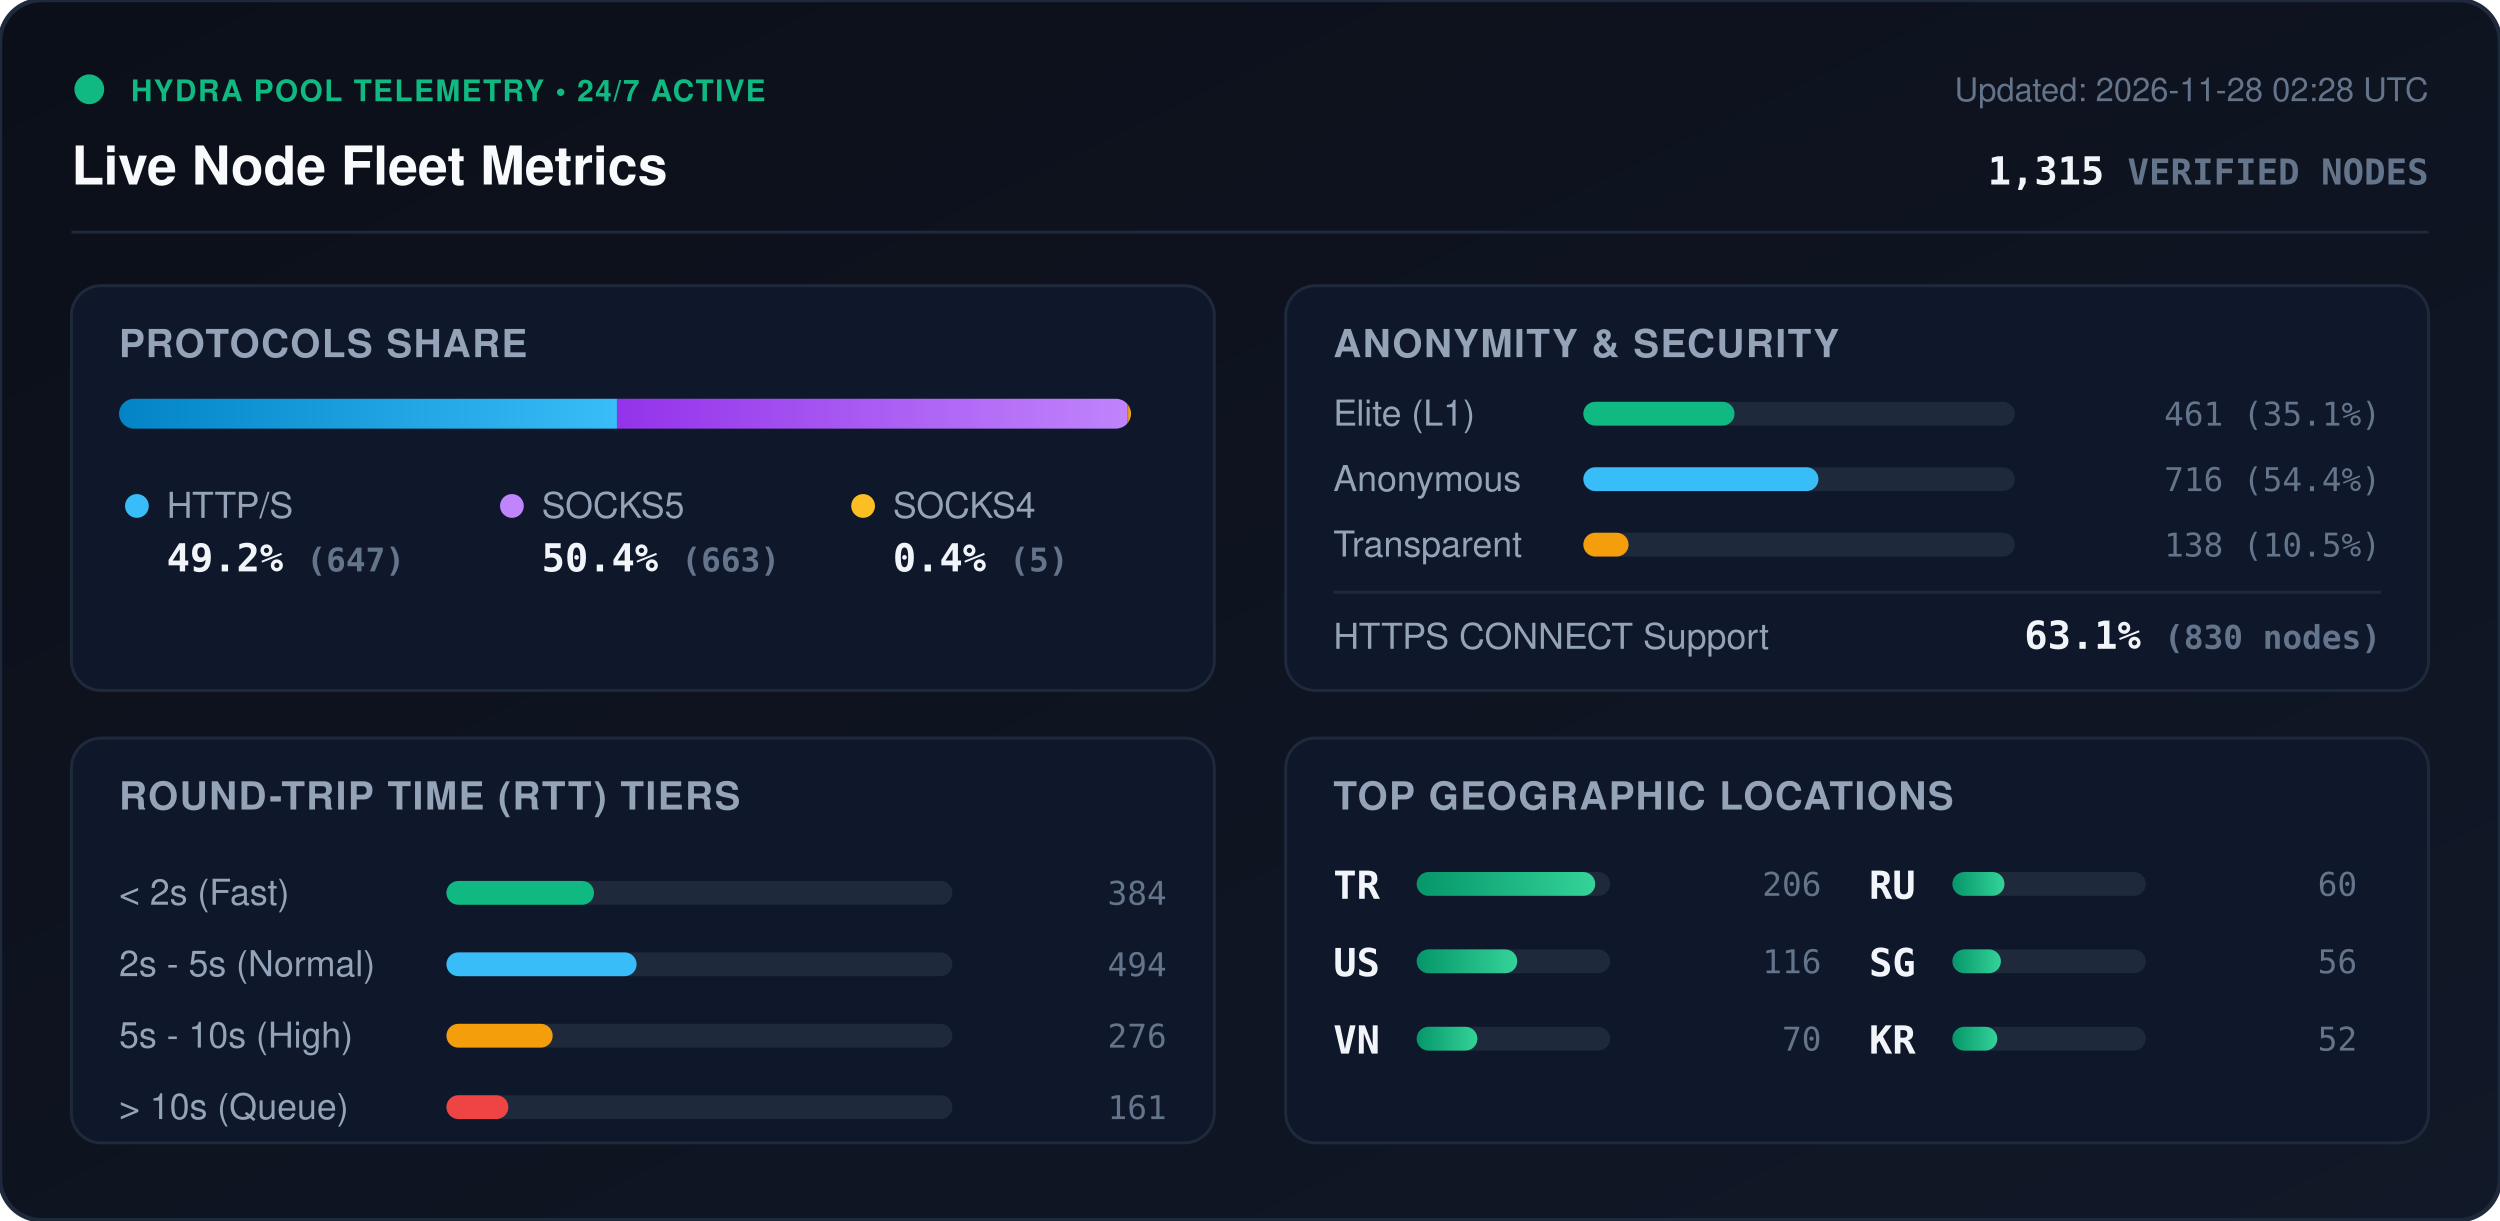
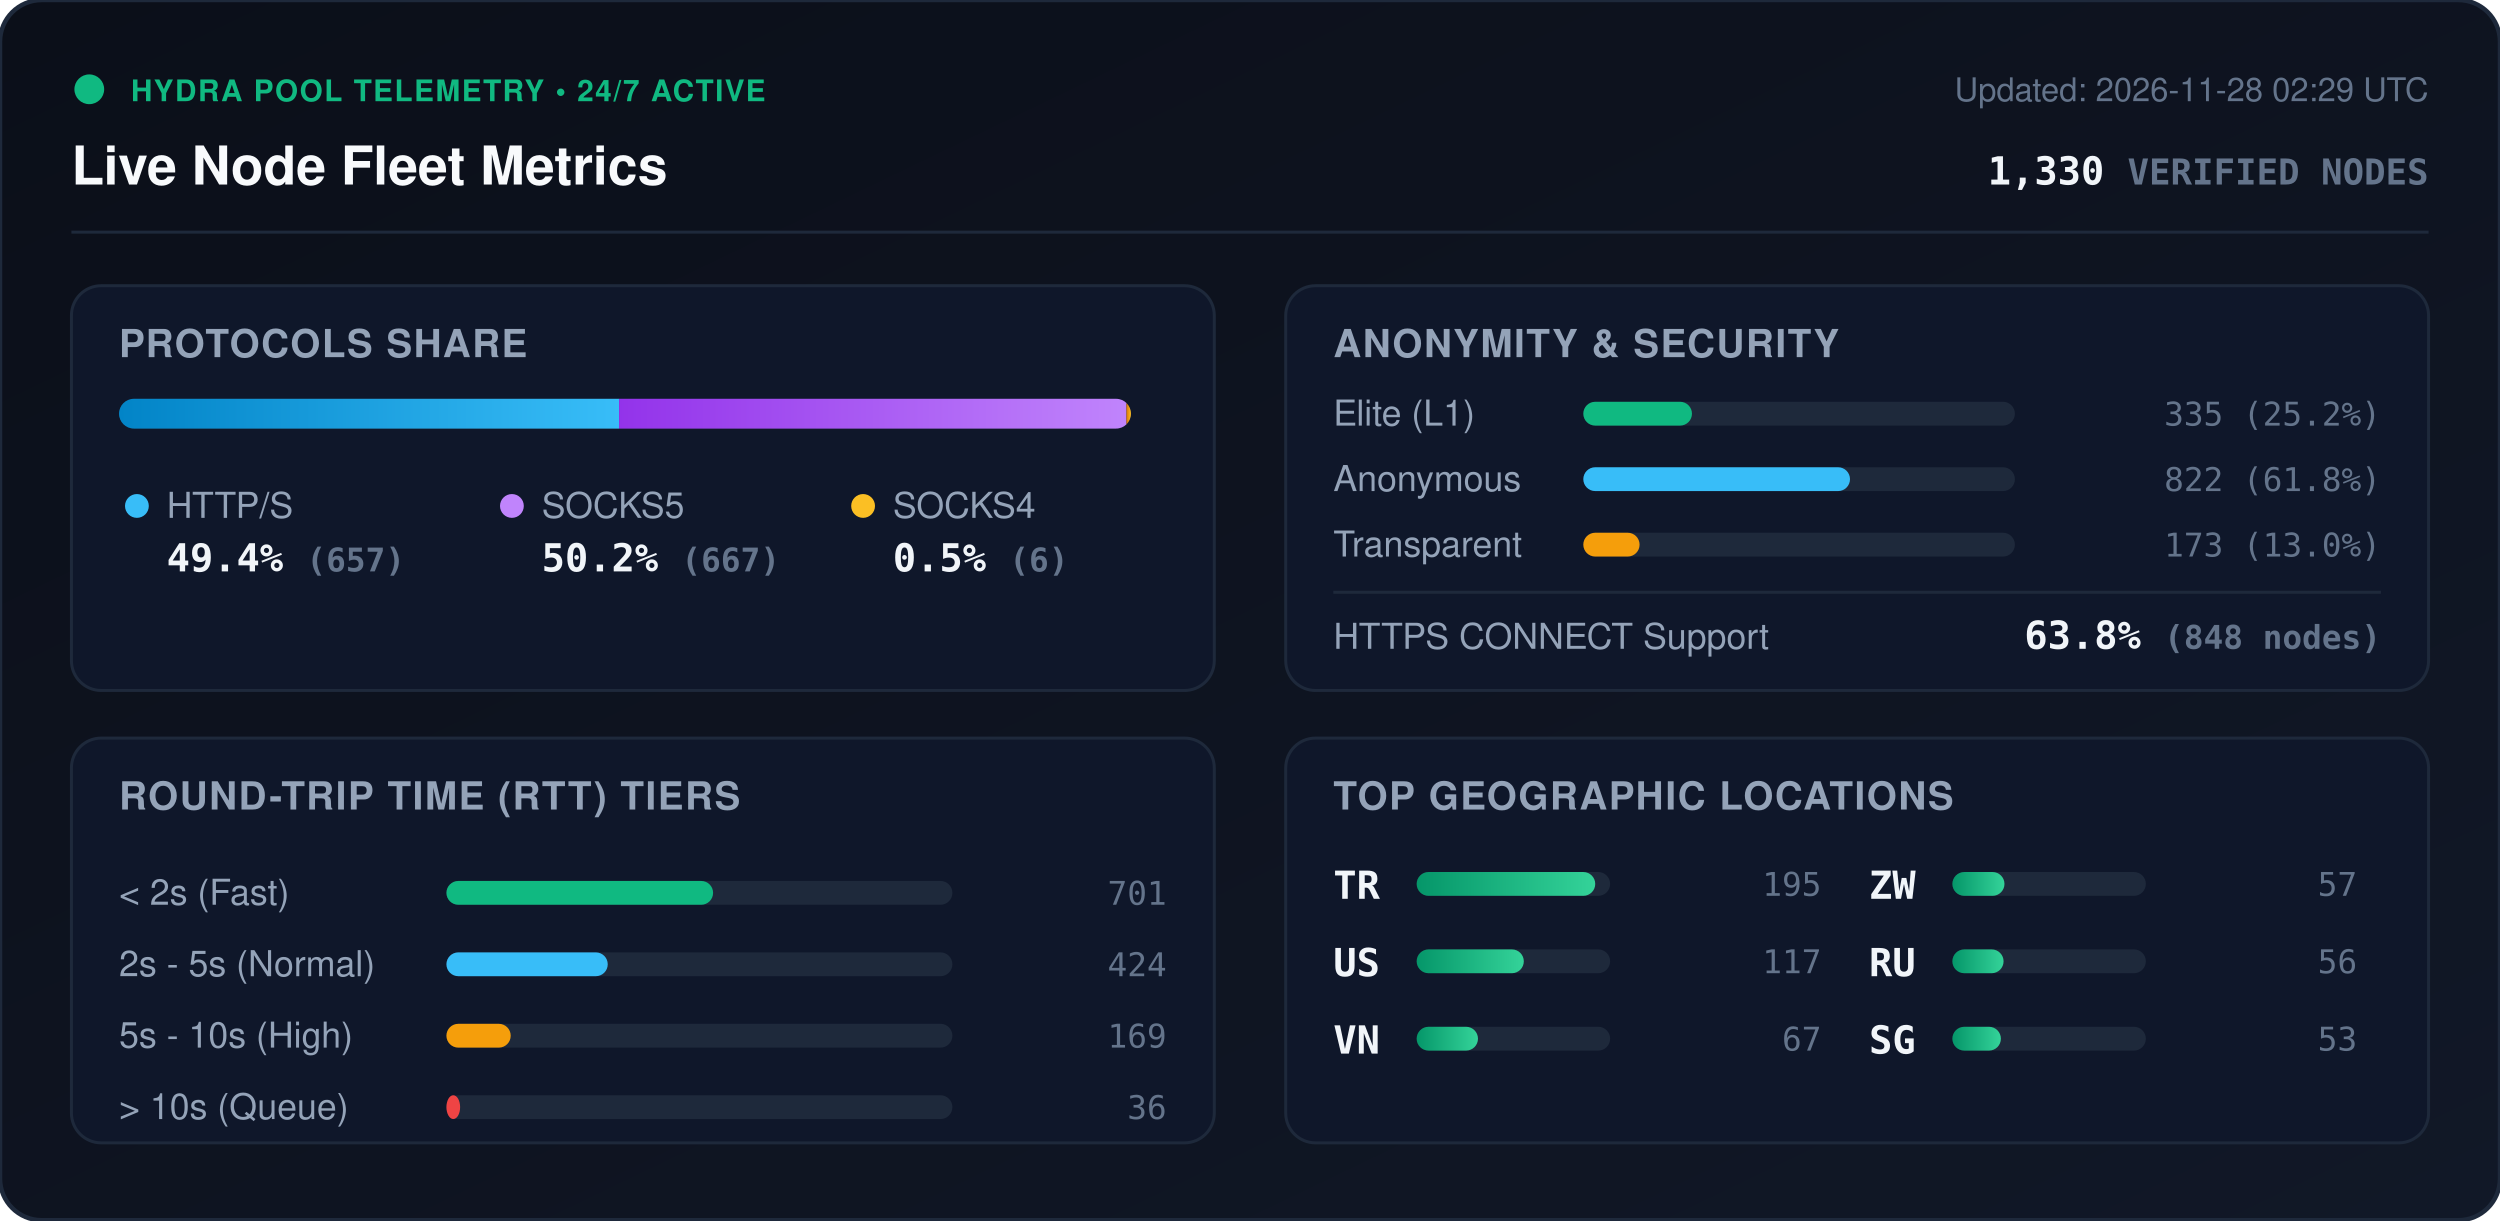
<svg xmlns="http://www.w3.org/2000/svg" viewBox="0 0 840 410" width="840" height="410" style="max-width: 100%; height: auto;">
  <defs>
    <linearGradient id="bg" x1="0%" y1="0%" x2="100%" y2="100%">
      <stop offset="0%" stop-color="#0b0f19" />
      <stop offset="100%" stop-color="#111827" />
    </linearGradient>
    <linearGradient id="bar-http" x1="0%" y1="0%" x2="100%" y2="0%">
      <stop offset="0%" stop-color="#0284c7" />
      <stop offset="100%" stop-color="#38bdf8" />
    </linearGradient>
    <linearGradient id="bar-socks5" x1="0%" y1="0%" x2="100%" y2="0%">
      <stop offset="0%" stop-color="#9333ea" />
      <stop offset="100%" stop-color="#c084fc" />
    </linearGradient>
    <linearGradient id="bar-socks4" x1="0%" y1="0%" x2="100%" y2="0%">
      <stop offset="0%" stop-color="#d97706" />
      <stop offset="100%" stop-color="#fbbf24" />
    </linearGradient>
    <linearGradient id="bar-green" x1="0%" y1="0%" x2="100%" y2="0%">
      <stop offset="0%" stop-color="#059669" />
      <stop offset="100%" stop-color="#34d399" />
    </linearGradient>
    <clipPath id="prog-track-clip">
      <rect width="340.0" height="10" rx="5" />
    </clipPath>
    <style>
      .title { font: 700 18px -apple-system, BlinkMacSystemFont, 'Segoe UI', Helvetica, Arial, sans-serif; fill: #f8fafc; }
      .sub { font: 500 11px -apple-system, BlinkMacSystemFont, 'Segoe UI', Helvetica, Arial, sans-serif; fill: #64748b; }
      .section-hdr { font: 600 13px -apple-system, BlinkMacSystemFont, 'Segoe UI', Helvetica, Arial, sans-serif; fill: #94a3b8; letter-spacing: 0.5px; }
      .metric-val { font: 700 13px -apple-system, BlinkMacSystemFont, 'Segoe UI', Helvetica, Arial, sans-serif; fill: #f1f5f9; }
      .metric-lbl { font: 500 12px -apple-system, BlinkMacSystemFont, 'Segoe UI', Helvetica, Arial, sans-serif; fill: #94a3b8; }
      .badge-txt { font: 700 10px -apple-system, BlinkMacSystemFont, 'Segoe UI', Helvetica, Arial, sans-serif; fill: #10b981; letter-spacing: 0.5px; }
      .mono { font-family: ui-monospace, SFMono-Regular, Menlo, Monaco, Consolas, monospace; }
      .pulse { animation: beacon 2s infinite ease-in-out; }
      @keyframes beacon { 0%, 100% { opacity: 1; } 50% { opacity: 0.35; } }
    </style>
  </defs>
  <rect width="840" height="410" rx="14" fill="url(#bg)" stroke="#1e293b" stroke-width="1.5" />
  <g transform="translate(24, 24)">
    <circle cx="6" cy="6" r="5" fill="#10b981" class="pulse" />
    <text x="20" y="10" class="badge-txt">HYDRA POOL TELEMETRY • 24/7 ACTIVE</text>
    <text x="0" y="38" class="title">Live Node Fleet Metrics</text>
-     <text x="792" y="10" text-anchor="end" class="sub">Updated: 2026-11-28 02:28 UTC</text>
-     <text x="792" y="38" text-anchor="end" class="metric-val mono" fill="#38bdf8">1,315 <tspan font-size="12" fill="#64748b">VERIFIED NODES</tspan>
+     <text x="792" y="10" text-anchor="end" class="sub">Updated: 2026-11-28 02:29 UTC</text>
+     <text x="792" y="38" text-anchor="end" class="metric-val mono" fill="#38bdf8">1,330 <tspan font-size="12" fill="#64748b">VERIFIED NODES</tspan>
    </text>
  </g>
  <line x1="24" y1="78" x2="816" y2="78" stroke="#1e293b" stroke-width="1" />
  <g transform="translate(24, 96)">
    <rect width="384" height="136" rx="10" fill="#0f172a" stroke="#1e293b" />
    <text x="16" y="24" class="section-hdr">PROTOCOLS SHARE</text>
    <g transform="translate(16, 38)">
      <rect width="340.0" height="10" rx="5" fill="#1e293b" />
      <g clip-path="url(#prog-track-clip)">
-         <rect x="0" width="167.3" height="10" fill="url(#bar-http)" />
-         <rect x="167.3" width="171.4" height="10" fill="url(#bar-socks5)" />
-         <rect x="338.7" width="1.3" height="10" fill="url(#bar-socks4)" />
+         <rect x="0" width="168.0" height="10" fill="url(#bar-http)" />
+         <rect x="168.0" width="170.5" height="10" fill="url(#bar-socks5)" />
+         <rect x="338.5" width="1.5" height="10" fill="url(#bar-socks4)" />
      </g>
    </g>
    <g transform="translate(16, 68)">
      <circle cx="6" cy="6" r="4" fill="#38bdf8" />
      <text x="16" y="10" class="metric-lbl">HTTP/S</text>
-       <text x="16" y="28" class="metric-val mono">49.2% <tspan font-size="11" fill="#64748b">(647)</tspan>
+       <text x="16" y="28" class="metric-val mono">49.4% <tspan font-size="11" fill="#64748b">(657)</tspan>
      </text>
      <circle cx="132" cy="6" r="4" fill="#c084fc" />
      <text x="142" y="10" class="metric-lbl">SOCKS5</text>
-       <text x="142" y="28" class="metric-val mono">50.4% <tspan font-size="11" fill="#64748b">(663)</tspan>
+       <text x="142" y="28" class="metric-val mono">50.2% <tspan font-size="11" fill="#64748b">(667)</tspan>
      </text>
      <circle cx="250" cy="6" r="4" fill="#fbbf24" />
      <text x="260" y="10" class="metric-lbl">SOCKS4</text>
-       <text x="260" y="28" class="metric-val mono">0.4% <tspan font-size="11" fill="#64748b">(5)</tspan>
+       <text x="260" y="28" class="metric-val mono">0.5% <tspan font-size="11" fill="#64748b">(6)</tspan>
      </text>
    </g>
  </g>
  <g transform="translate(432, 96)">
    <rect width="384" height="136" rx="10" fill="#0f172a" stroke="#1e293b" />
    <text x="16" y="24" class="section-hdr">ANONYMITY &amp; SECURITY</text>
    <text x="16" y="47" class="metric-lbl">Elite (L1)</text>
    <rect x="100" y="39" width="145.0" height="8" rx="4" fill="#1e293b" />
-     <rect x="100" y="39" width="50.8" height="8" rx="4" fill="#10b981" />
-     <text x="368" y="47" text-anchor="end" class="mono sub" fill="#e2e8f0">461 (35.1%)</text>
+     <rect x="100" y="39" width="36.5" height="8" rx="4" fill="#10b981" />
+     <text x="368" y="47" text-anchor="end" class="mono sub" fill="#e2e8f0">335 (25.2%)</text>
    <text x="16" y="69" class="metric-lbl">Anonymous</text>
    <rect x="100" y="61" width="145.0" height="8" rx="4" fill="#1e293b" />
-     <rect x="100" y="61" width="79.0" height="8" rx="4" fill="#38bdf8" />
-     <text x="368" y="69" text-anchor="end" class="mono sub" fill="#e2e8f0">716 (54.4%)</text>
+     <rect x="100" y="61" width="89.6" height="8" rx="4" fill="#38bdf8" />
+     <text x="368" y="69" text-anchor="end" class="mono sub" fill="#e2e8f0">822 (61.8%)</text>
    <text x="16" y="91" class="metric-lbl">Transparent</text>
    <rect x="100" y="83" width="145.0" height="8" rx="4" fill="#1e293b" />
-     <rect x="100" y="83" width="15.2" height="8" rx="4" fill="#f59e0b" />
-     <text x="368" y="91" text-anchor="end" class="mono sub" fill="#e2e8f0">138 (10.5%)</text>
+     <rect x="100" y="83" width="18.9" height="8" rx="4" fill="#f59e0b" />
+     <text x="368" y="91" text-anchor="end" class="mono sub" fill="#e2e8f0">173 (13.0%)</text>
    <line x1="16" y1="103" x2="368" y2="103" stroke="#1e293b" stroke-width="1" />
    <text x="16" y="122" class="metric-lbl">HTTPS CONNECT Support</text>
-     <text x="368" y="122" text-anchor="end" class="metric-val mono" fill="#34d399">63.1% <tspan font-size="11" fill="#64748b">(830 nodes)</tspan>
+     <text x="368" y="122" text-anchor="end" class="metric-val mono" fill="#34d399">63.8% <tspan font-size="11" fill="#64748b">(848 nodes)</tspan>
    </text>
  </g>
  <g transform="translate(24, 248)">
    <rect width="384" height="136" rx="10" fill="#0f172a" stroke="#1e293b" />
    <text x="16" y="24" class="section-hdr">ROUND-TRIP TIME (RTT) TIERS</text>
    <g transform="translate(16, 42)">
      <text x="0" y="14" class="metric-lbl">&lt; 2s (Fast)</text>
      <rect x="110" y="6" width="170" height="8" rx="4" fill="#1e293b" />
-       <rect x="110" y="6" width="49.6" height="8" rx="4" fill="#10b981" />
-       <text x="352" y="14" text-anchor="end" class="mono sub">384</text>
+       <rect x="110" y="6" width="89.6" height="8" rx="4" fill="#10b981" />
+       <text x="352" y="14" text-anchor="end" class="mono sub">701</text>
      <text x="0" y="38" class="metric-lbl">2s - 5s (Normal)</text>
      <rect x="110" y="30" width="170" height="8" rx="4" fill="#1e293b" />
-       <rect x="110" y="30" width="63.9" height="8" rx="4" fill="#38bdf8" />
-       <text x="352" y="38" text-anchor="end" class="mono sub">494</text>
+       <rect x="110" y="30" width="54.2" height="8" rx="4" fill="#38bdf8" />
+       <text x="352" y="38" text-anchor="end" class="mono sub">424</text>
      <text x="0" y="62" class="metric-lbl">5s - 10s (High)</text>
      <rect x="110" y="54" width="170" height="8" rx="4" fill="#1e293b" />
-       <rect x="110" y="54" width="35.7" height="8" rx="4" fill="#f59e0b" />
-       <text x="352" y="62" text-anchor="end" class="mono sub">276</text>
+       <rect x="110" y="54" width="21.6" height="8" rx="4" fill="#f59e0b" />
+       <text x="352" y="62" text-anchor="end" class="mono sub">169</text>
      <text x="0" y="86" class="metric-lbl">&gt; 10s (Queue)</text>
      <rect x="110" y="78" width="170" height="8" rx="4" fill="#1e293b" />
-       <rect x="110" y="78" width="20.8" height="8" rx="4" fill="#ef4444" />
-       <text x="352" y="86" text-anchor="end" class="mono sub">161</text>
+       <rect x="110" y="78" width="4.6" height="8" rx="4" fill="#ef4444" />
+       <text x="352" y="86" text-anchor="end" class="mono sub">36</text>
    </g>
  </g>
  <g transform="translate(432, 248)">
    <rect width="384" height="136" rx="10" fill="#0f172a" stroke="#1e293b" />
    <text x="16" y="24" class="section-hdr">TOP GEOGRAPHIC LOCATIONS</text>
    <g transform="translate(16, 42)">
      <g transform="translate(0, 0)">
        <text x="0" y="12" class="mono metric-val" font-size="12">TR</text>
        <rect x="28" y="3" width="65" height="8" rx="4" fill="#1e293b" />
        <rect x="28" y="3" width="60.0" height="8" rx="4" fill="url(#bar-green)" />
-         <text x="164" y="11" text-anchor="end" class="mono sub">206</text>
+         <text x="164" y="11" text-anchor="end" class="mono sub">195</text>
      </g>
      <g transform="translate(0, 26)">
        <text x="0" y="12" class="mono metric-val" font-size="12">US</text>
        <rect x="28" y="3" width="65" height="8" rx="4" fill="#1e293b" />
-         <rect x="28" y="3" width="33.8" height="8" rx="4" fill="url(#bar-green)" />
-         <text x="164" y="11" text-anchor="end" class="mono sub">116</text>
+         <rect x="28" y="3" width="36.0" height="8" rx="4" fill="url(#bar-green)" />
+         <text x="164" y="11" text-anchor="end" class="mono sub">117</text>
      </g>
      <g transform="translate(0, 52)">
        <text x="0" y="12" class="mono metric-val" font-size="12">VN</text>
        <rect x="28" y="3" width="65" height="8" rx="4" fill="#1e293b" />
-         <rect x="28" y="3" width="20.4" height="8" rx="4" fill="url(#bar-green)" />
-         <text x="164" y="11" text-anchor="end" class="mono sub">70</text>
+         <rect x="28" y="3" width="20.6" height="8" rx="4" fill="url(#bar-green)" />
+         <text x="164" y="11" text-anchor="end" class="mono sub">67</text>
      </g>
      <g transform="translate(180, 0)">
+         <text x="0" y="12" class="mono metric-val" font-size="12">ZW</text>
+         <rect x="28" y="3" width="65" height="8" rx="4" fill="#1e293b" />
+         <rect x="28" y="3" width="17.5" height="8" rx="4" fill="url(#bar-green)" />
+         <text x="164" y="11" text-anchor="end" class="mono sub">57</text>
+       </g>
+       <g transform="translate(180, 26)">
        <text x="0" y="12" class="mono metric-val" font-size="12">RU</text>
        <rect x="28" y="3" width="65" height="8" rx="4" fill="#1e293b" />
-         <rect x="28" y="3" width="17.5" height="8" rx="4" fill="url(#bar-green)" />
-         <text x="164" y="11" text-anchor="end" class="mono sub">60</text>
+         <rect x="28" y="3" width="17.2" height="8" rx="4" fill="url(#bar-green)" />
+         <text x="164" y="11" text-anchor="end" class="mono sub">56</text>
      </g>
-       <g transform="translate(180, 26)">
+       <g transform="translate(180, 52)">
        <text x="0" y="12" class="mono metric-val" font-size="12">SG</text>
        <rect x="28" y="3" width="65" height="8" rx="4" fill="#1e293b" />
        <rect x="28" y="3" width="16.3" height="8" rx="4" fill="url(#bar-green)" />
-         <text x="164" y="11" text-anchor="end" class="mono sub">56</text>
-       </g>
-       <g transform="translate(180, 52)">
-         <text x="0" y="12" class="mono metric-val" font-size="12">KR</text>
-         <rect x="28" y="3" width="65" height="8" rx="4" fill="#1e293b" />
-         <rect x="28" y="3" width="15.1" height="8" rx="4" fill="url(#bar-green)" />
-         <text x="164" y="11" text-anchor="end" class="mono sub">52</text>
+         <text x="164" y="11" text-anchor="end" class="mono sub">53</text>
      </g>
    </g>
  </g>
</svg>
